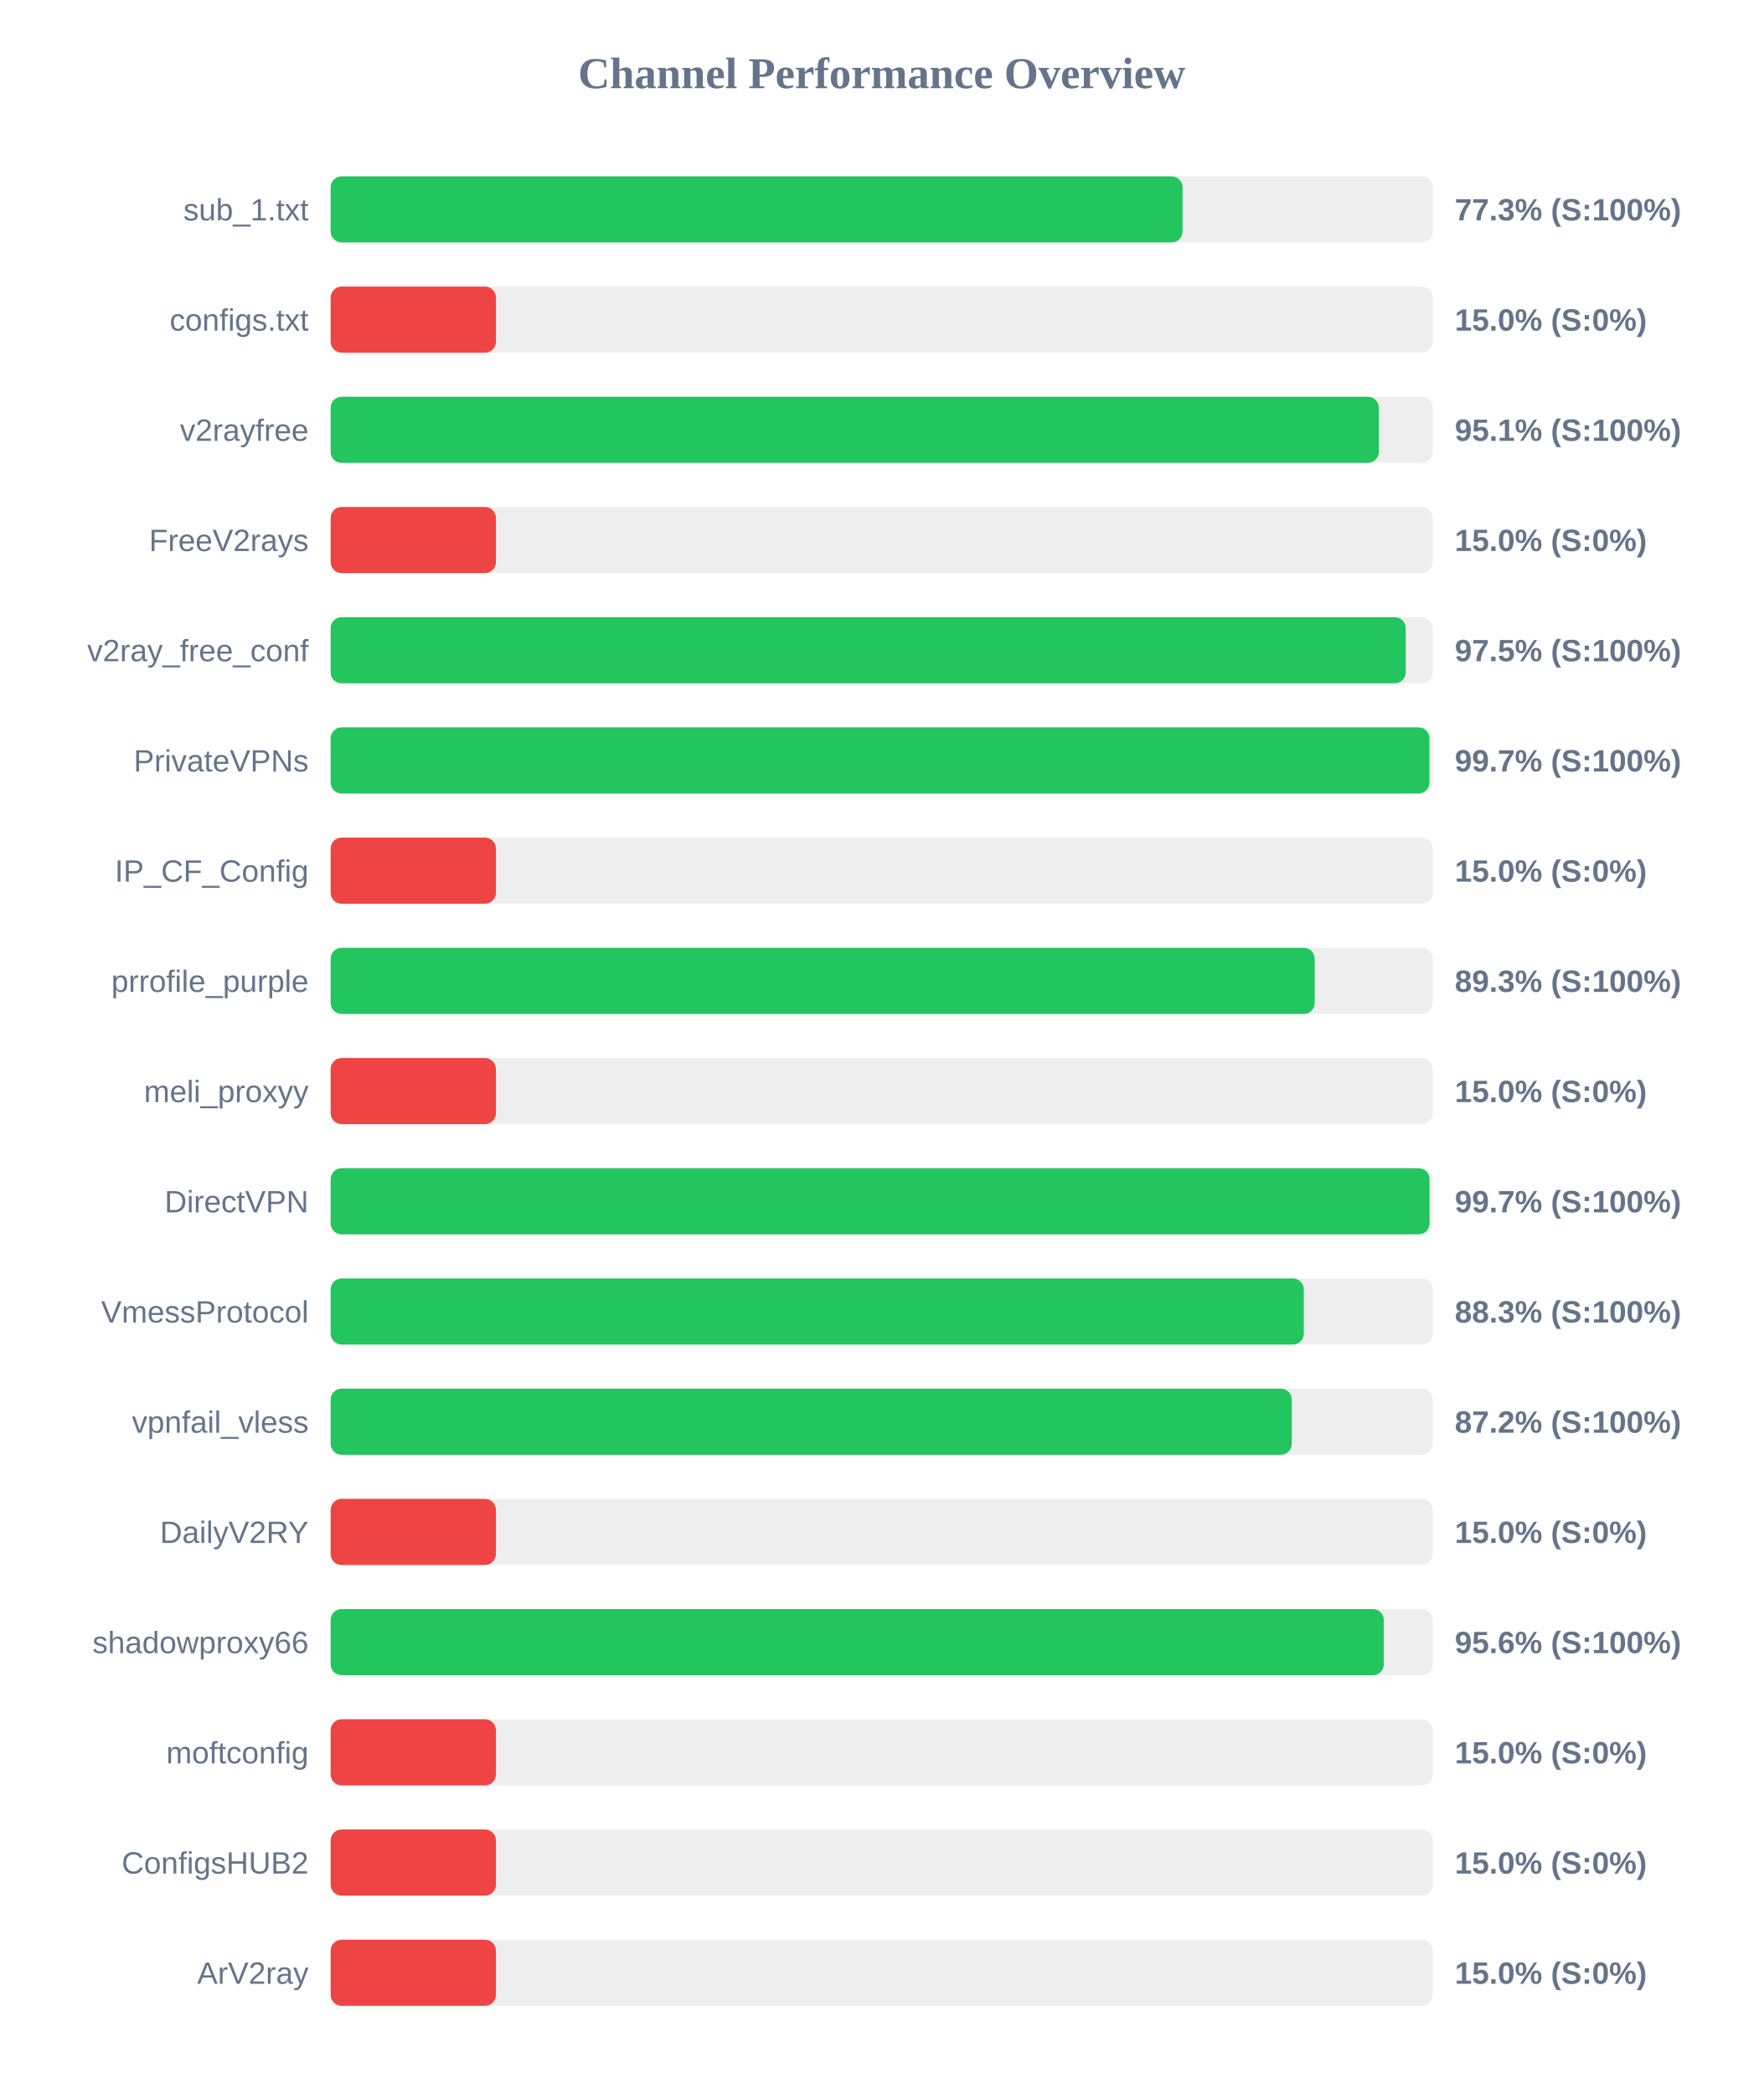
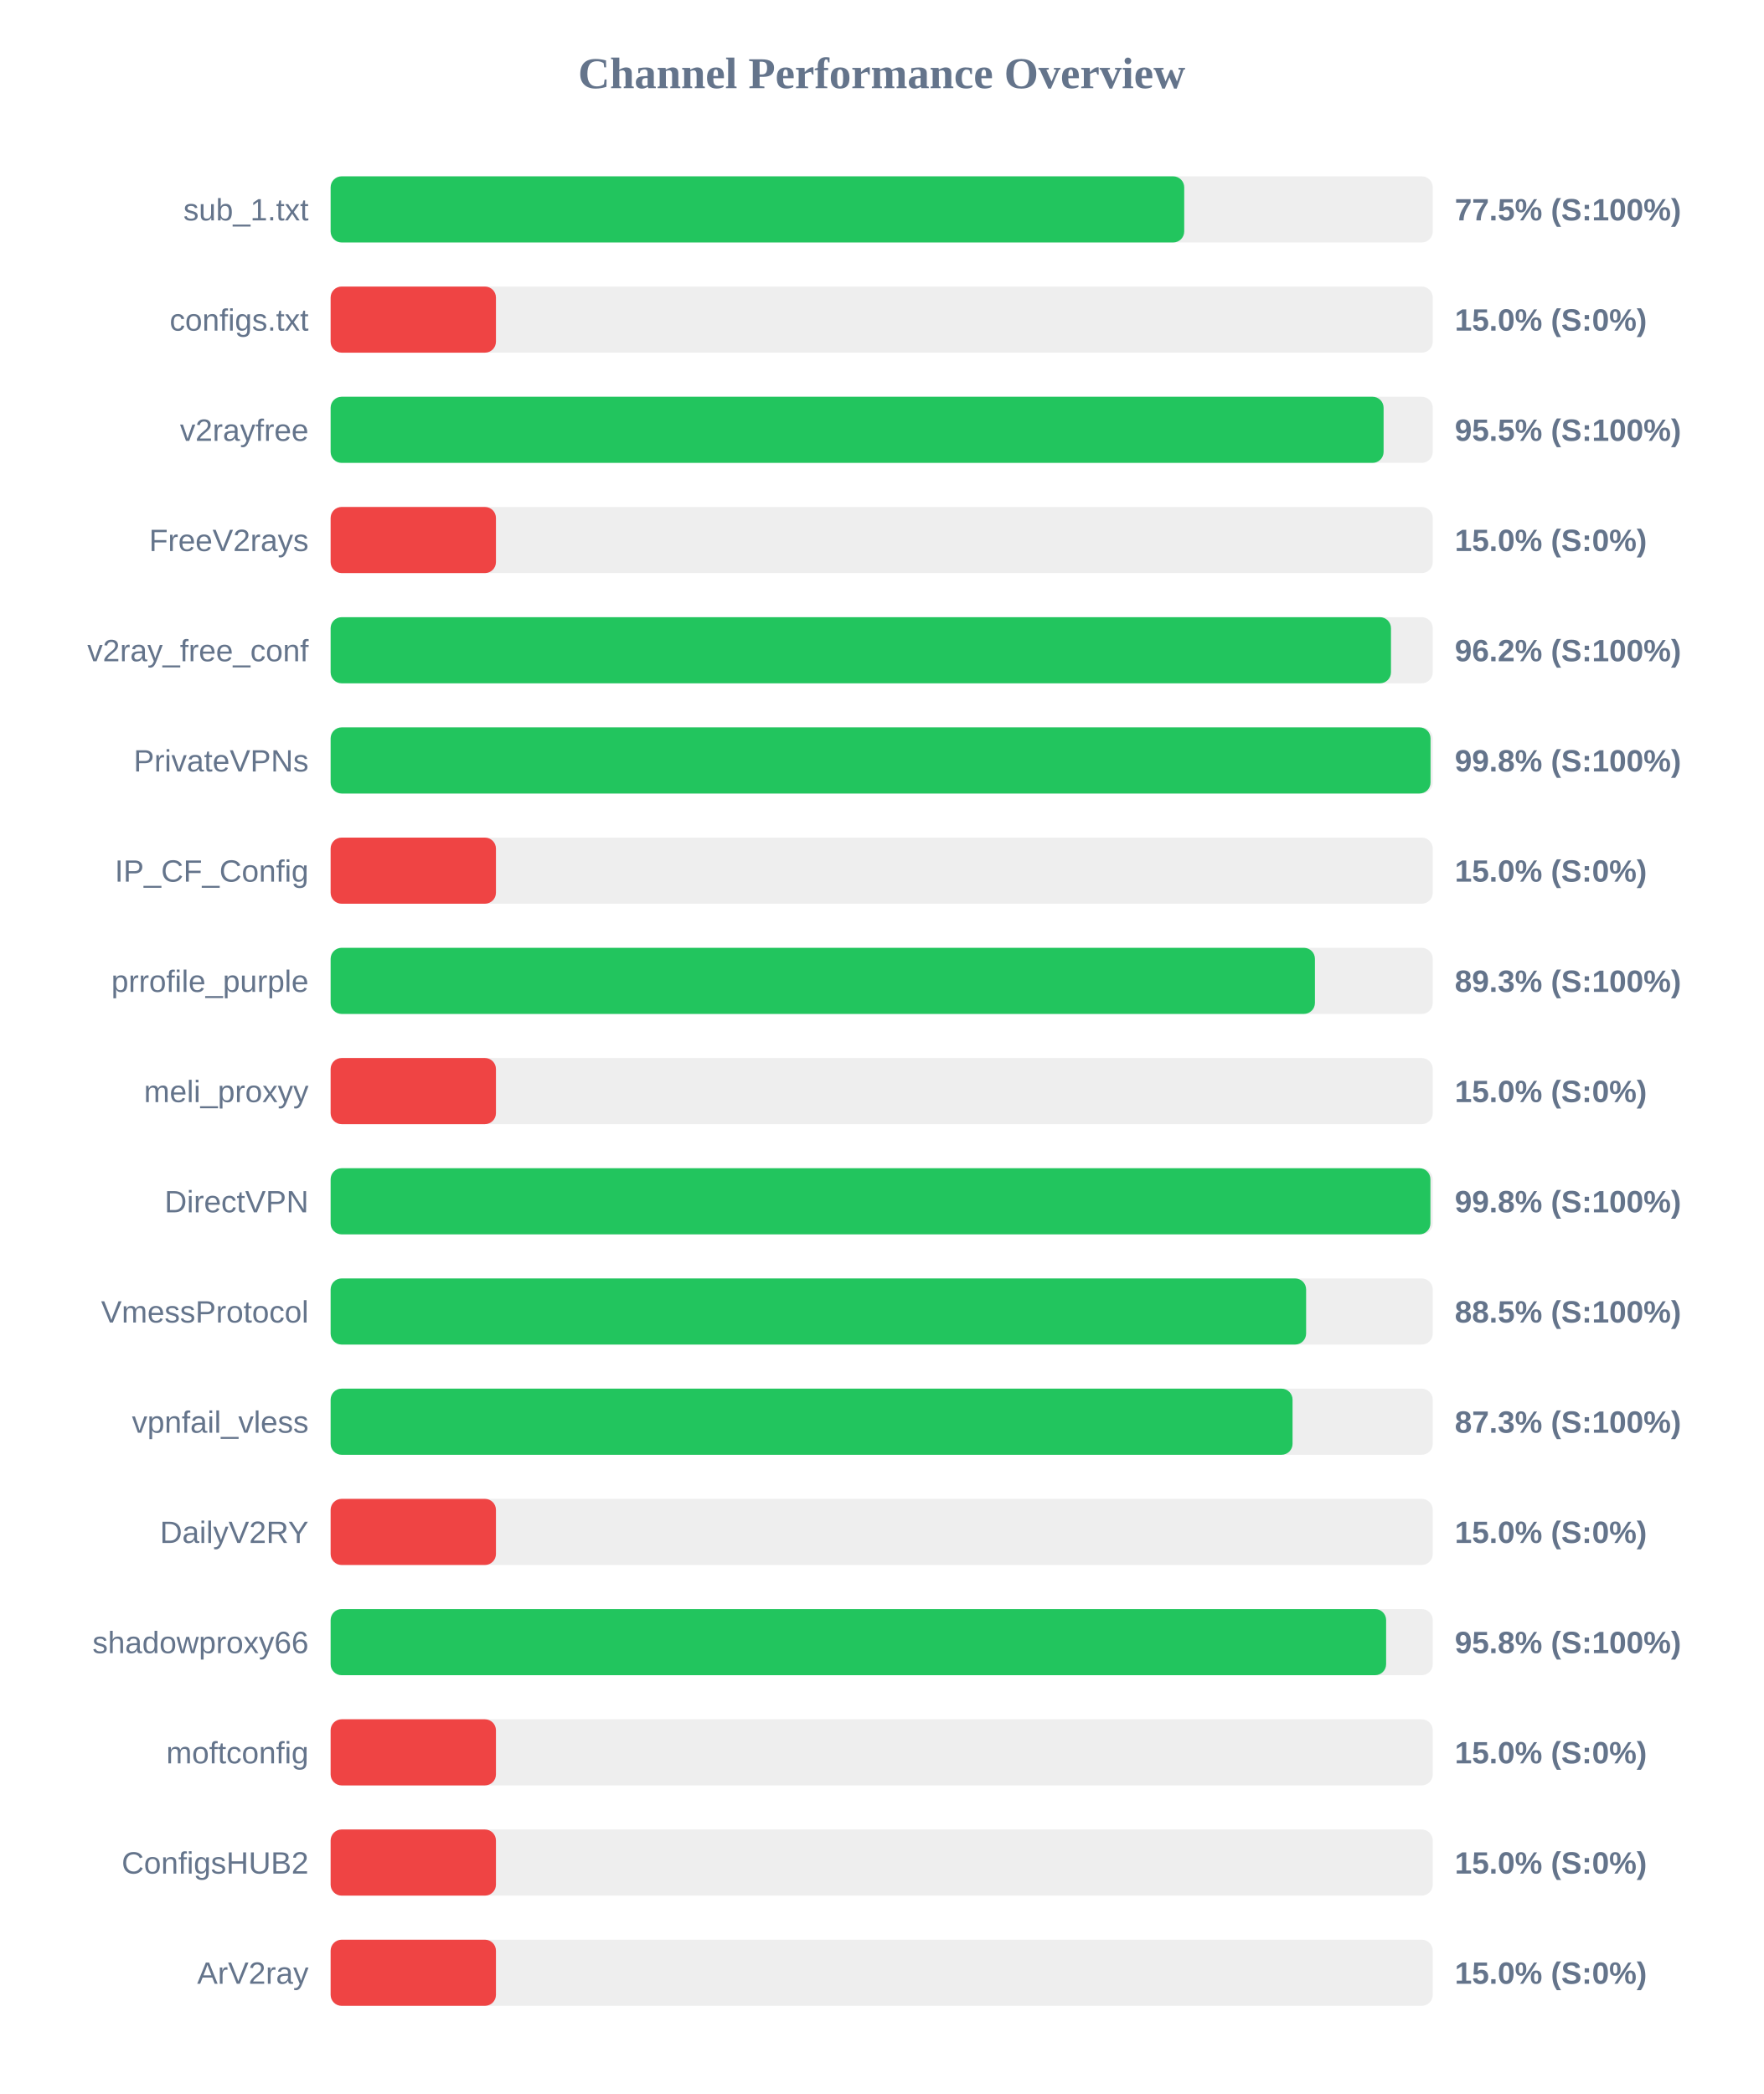
<svg xmlns="http://www.w3.org/2000/svg" width="800" height="950" version="1.1">
  <style>
        .row { font: 14px Arial; fill: #64748b; }
        .score { font: bold 14px Arial; fill: #64748b; }
    </style>
  <text x="400" y="40" text-anchor="middle" font-size="20px" font-weight="bold" fill="#64748b">Channel Performance Overview</text>
  <rect x="150" y="80" width="500" height="30" fill="#eee" rx="5" />
-   <rect x="150" y="80" width="386.5" height="30" fill="#22c55e" rx="5" />
+   <rect x="150" y="80" width="387.25" height="30" fill="#22c55e" rx="5" />
  <text x="140" y="100" text-anchor="end" class="row">sub_1.txt</text>
-   <text x="660" y="100" text-anchor="start" class="score">77.3% (S:100%)</text>
+   <text x="660" y="100" text-anchor="start" class="score">77.5% (S:100%)</text>
  <rect x="150" y="130" width="500" height="30" fill="#eee" rx="5" />
  <rect x="150" y="130" width="75.0" height="30" fill="#ef4444" rx="5" />
  <text x="140" y="150" text-anchor="end" class="row">configs.txt</text>
  <text x="660" y="150" text-anchor="start" class="score">15.0% (S:0%)</text>
  <rect x="150" y="180" width="500" height="30" fill="#eee" rx="5" />
-   <rect x="150" y="180" width="475.55" height="30" fill="#22c55e" rx="5" />
+   <rect x="150" y="180" width="477.7" height="30" fill="#22c55e" rx="5" />
  <text x="140" y="200" text-anchor="end" class="row">v2rayfree</text>
-   <text x="660" y="200" text-anchor="start" class="score">95.1% (S:100%)</text>
+   <text x="660" y="200" text-anchor="start" class="score">95.5% (S:100%)</text>
  <rect x="150" y="230" width="500" height="30" fill="#eee" rx="5" />
  <rect x="150" y="230" width="75.0" height="30" fill="#ef4444" rx="5" />
  <text x="140" y="250" text-anchor="end" class="row">FreeV2rays</text>
  <text x="660" y="250" text-anchor="start" class="score">15.0% (S:0%)</text>
  <rect x="150" y="280" width="500" height="30" fill="#eee" rx="5" />
-   <rect x="150" y="280" width="487.75" height="30" fill="#22c55e" rx="5" />
+   <rect x="150" y="280" width="481.05" height="30" fill="#22c55e" rx="5" />
  <text x="140" y="300" text-anchor="end" class="row">v2ray_free_conf</text>
-   <text x="660" y="300" text-anchor="start" class="score">97.5% (S:100%)</text>
+   <text x="660" y="300" text-anchor="start" class="score">96.2% (S:100%)</text>
  <rect x="150" y="330" width="500" height="30" fill="#eee" rx="5" />
-   <rect x="150" y="330" width="498.5" height="30" fill="#22c55e" rx="5" />
+   <rect x="150" y="330" width="499.0" height="30" fill="#22c55e" rx="5" />
  <text x="140" y="350" text-anchor="end" class="row">PrivateVPNs</text>
-   <text x="660" y="350" text-anchor="start" class="score">99.7% (S:100%)</text>
+   <text x="660" y="350" text-anchor="start" class="score">99.8% (S:100%)</text>
  <rect x="150" y="380" width="500" height="30" fill="#eee" rx="5" />
  <rect x="150" y="380" width="75.0" height="30" fill="#ef4444" rx="5" />
  <text x="140" y="400" text-anchor="end" class="row">IP_CF_Config</text>
  <text x="660" y="400" text-anchor="start" class="score">15.0% (S:0%)</text>
  <rect x="150" y="430" width="500" height="30" fill="#eee" rx="5" />
-   <rect x="150" y="430" width="446.45" height="30" fill="#22c55e" rx="5" />
+   <rect x="150" y="430" width="446.55" height="30" fill="#22c55e" rx="5" />
  <text x="140" y="450" text-anchor="end" class="row">prrofile_purple</text>
  <text x="660" y="450" text-anchor="start" class="score">89.3% (S:100%)</text>
  <rect x="150" y="480" width="500" height="30" fill="#eee" rx="5" />
  <rect x="150" y="480" width="75.0" height="30" fill="#ef4444" rx="5" />
  <text x="140" y="500" text-anchor="end" class="row">meli_proxyy</text>
  <text x="660" y="500" text-anchor="start" class="score">15.0% (S:0%)</text>
  <rect x="150" y="530" width="500" height="30" fill="#eee" rx="5" />
-   <rect x="150" y="530" width="498.55" height="30" fill="#22c55e" rx="5" />
+   <rect x="150" y="530" width="498.95" height="30" fill="#22c55e" rx="5" />
  <text x="140" y="550" text-anchor="end" class="row">DirectVPN</text>
-   <text x="660" y="550" text-anchor="start" class="score">99.7% (S:100%)</text>
+   <text x="660" y="550" text-anchor="start" class="score">99.8% (S:100%)</text>
  <rect x="150" y="580" width="500" height="30" fill="#eee" rx="5" />
-   <rect x="150" y="580" width="441.5" height="30" fill="#22c55e" rx="5" />
+   <rect x="150" y="580" width="442.55" height="30" fill="#22c55e" rx="5" />
  <text x="140" y="600" text-anchor="end" class="row">VmessProtocol</text>
-   <text x="660" y="600" text-anchor="start" class="score">88.3% (S:100%)</text>
+   <text x="660" y="600" text-anchor="start" class="score">88.5% (S:100%)</text>
  <rect x="150" y="630" width="500" height="30" fill="#eee" rx="5" />
-   <rect x="150" y="630" width="436.05" height="30" fill="#22c55e" rx="5" />
+   <rect x="150" y="630" width="436.4" height="30" fill="#22c55e" rx="5" />
  <text x="140" y="650" text-anchor="end" class="row">vpnfail_vless</text>
-   <text x="660" y="650" text-anchor="start" class="score">87.2% (S:100%)</text>
+   <text x="660" y="650" text-anchor="start" class="score">87.3% (S:100%)</text>
  <rect x="150" y="680" width="500" height="30" fill="#eee" rx="5" />
  <rect x="150" y="680" width="75.0" height="30" fill="#ef4444" rx="5" />
  <text x="140" y="700" text-anchor="end" class="row">DailyV2RY</text>
  <text x="660" y="700" text-anchor="start" class="score">15.0% (S:0%)</text>
  <rect x="150" y="730" width="500" height="30" fill="#eee" rx="5" />
-   <rect x="150" y="730" width="477.8" height="30" fill="#22c55e" rx="5" />
+   <rect x="150" y="730" width="478.85" height="30" fill="#22c55e" rx="5" />
  <text x="140" y="750" text-anchor="end" class="row">shadowproxy66</text>
-   <text x="660" y="750" text-anchor="start" class="score">95.6% (S:100%)</text>
+   <text x="660" y="750" text-anchor="start" class="score">95.8% (S:100%)</text>
  <rect x="150" y="780" width="500" height="30" fill="#eee" rx="5" />
  <rect x="150" y="780" width="75.0" height="30" fill="#ef4444" rx="5" />
  <text x="140" y="800" text-anchor="end" class="row">moftconfig</text>
  <text x="660" y="800" text-anchor="start" class="score">15.0% (S:0%)</text>
  <rect x="150" y="830" width="500" height="30" fill="#eee" rx="5" />
  <rect x="150" y="830" width="75.0" height="30" fill="#ef4444" rx="5" />
  <text x="140" y="850" text-anchor="end" class="row">ConfigsHUB2</text>
  <text x="660" y="850" text-anchor="start" class="score">15.0% (S:0%)</text>
  <rect x="150" y="880" width="500" height="30" fill="#eee" rx="5" />
  <rect x="150" y="880" width="75.0" height="30" fill="#ef4444" rx="5" />
  <text x="140" y="900" text-anchor="end" class="row">ArV2ray</text>
  <text x="660" y="900" text-anchor="start" class="score">15.0% (S:0%)</text>
</svg>
